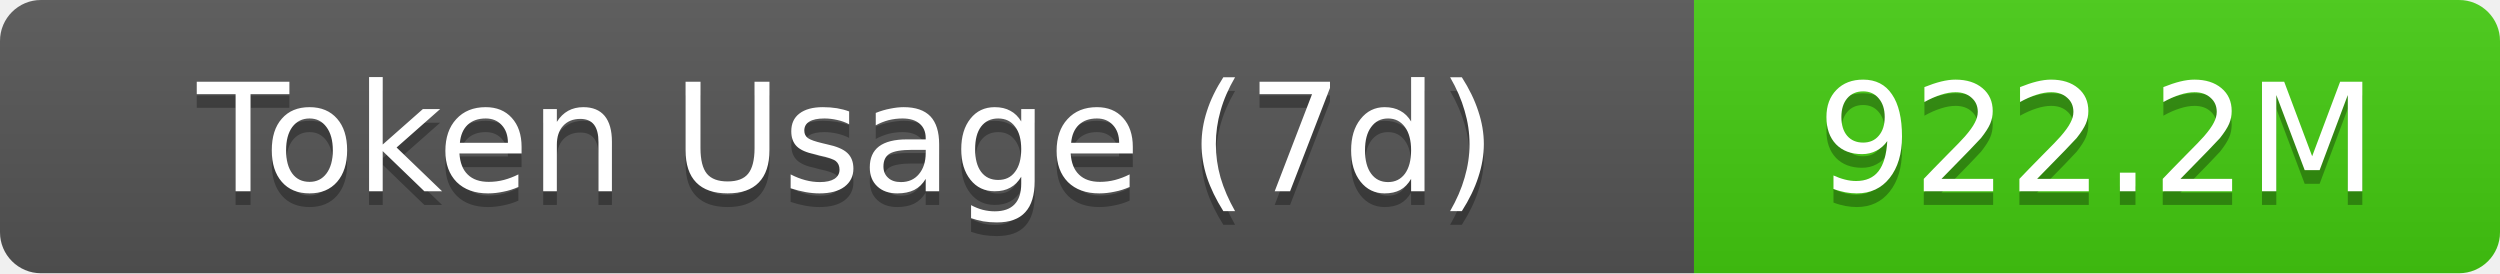
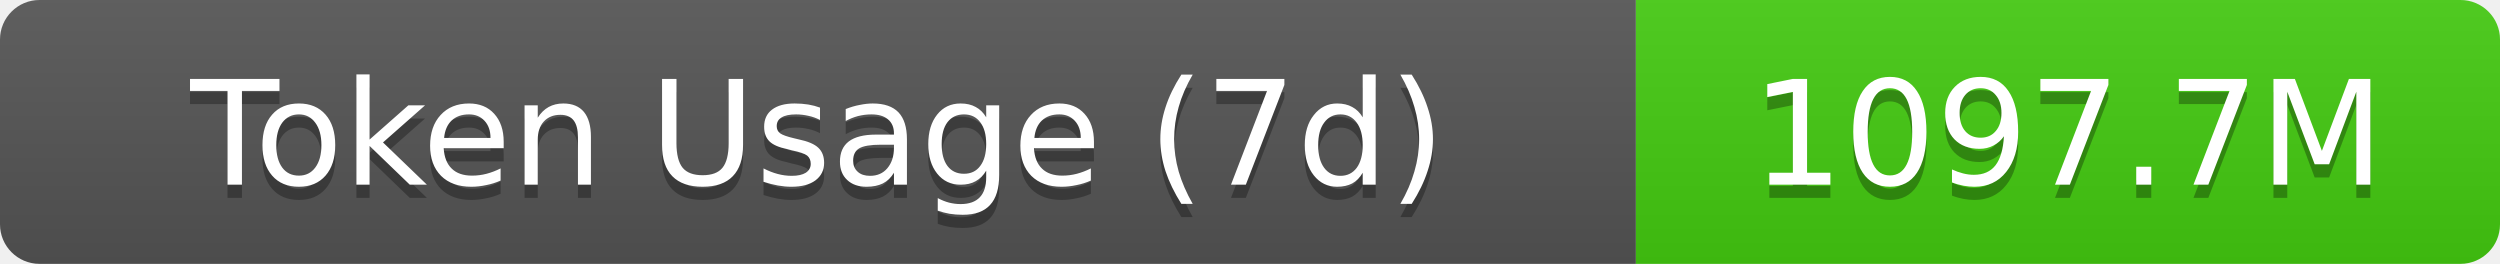
- <svg xmlns="http://www.w3.org/2000/svg" width="183" height="20" role="img" aria-label="Token Usage (7d): 922.2M">
+ <svg xmlns="http://www.w3.org/2000/svg" width="189.5" height="20" role="img" aria-label="Token Usage (7d): 1097.7M">
  <linearGradient id="s" x2="0" y2="100%">
    <stop offset="0" stop-color="#bbb" stop-opacity=".1" />
    <stop offset="1" stop-opacity=".1" />
  </linearGradient>
  <clipPath id="r">
-     <rect width="183" height="20" rx="3" fill="#fff" />
+     <rect width="189.5" height="20" rx="3" fill="#fff" />
  </clipPath>
  <g clip-path="url(#r)">
    <rect width="124" height="20" fill="#555" />
-     <rect x="124" width="59" height="20" fill="#4c1" />
-     <rect width="183" height="20" fill="url(#s)" />
+     <rect x="124" width="65.5" height="20" fill="#4c1" />
+     <rect width="189.5" height="20" fill="url(#s)" />
  </g>
  <g fill="#fff" text-anchor="middle" font-family="Verdana,Geneva,DejaVu Sans,sans-serif" text-rendering="geometricPrecision" font-size="11">
    <text aria-hidden="true" x="62" y="15" fill="#010101" fill-opacity=".3">Token Usage (7d)</text>
    <text x="62" y="14">Token Usage (7d)</text>
-     <text aria-hidden="true" x="153.5" y="15" fill="#010101" fill-opacity=".3">922.2M</text>
-     <text x="153.5" y="14">922.2M</text>
+     <text aria-hidden="true" x="156.75" y="15" fill="#010101" fill-opacity=".3">1097.7M</text>
+     <text x="156.75" y="14">1097.7M</text>
  </g>
</svg>
